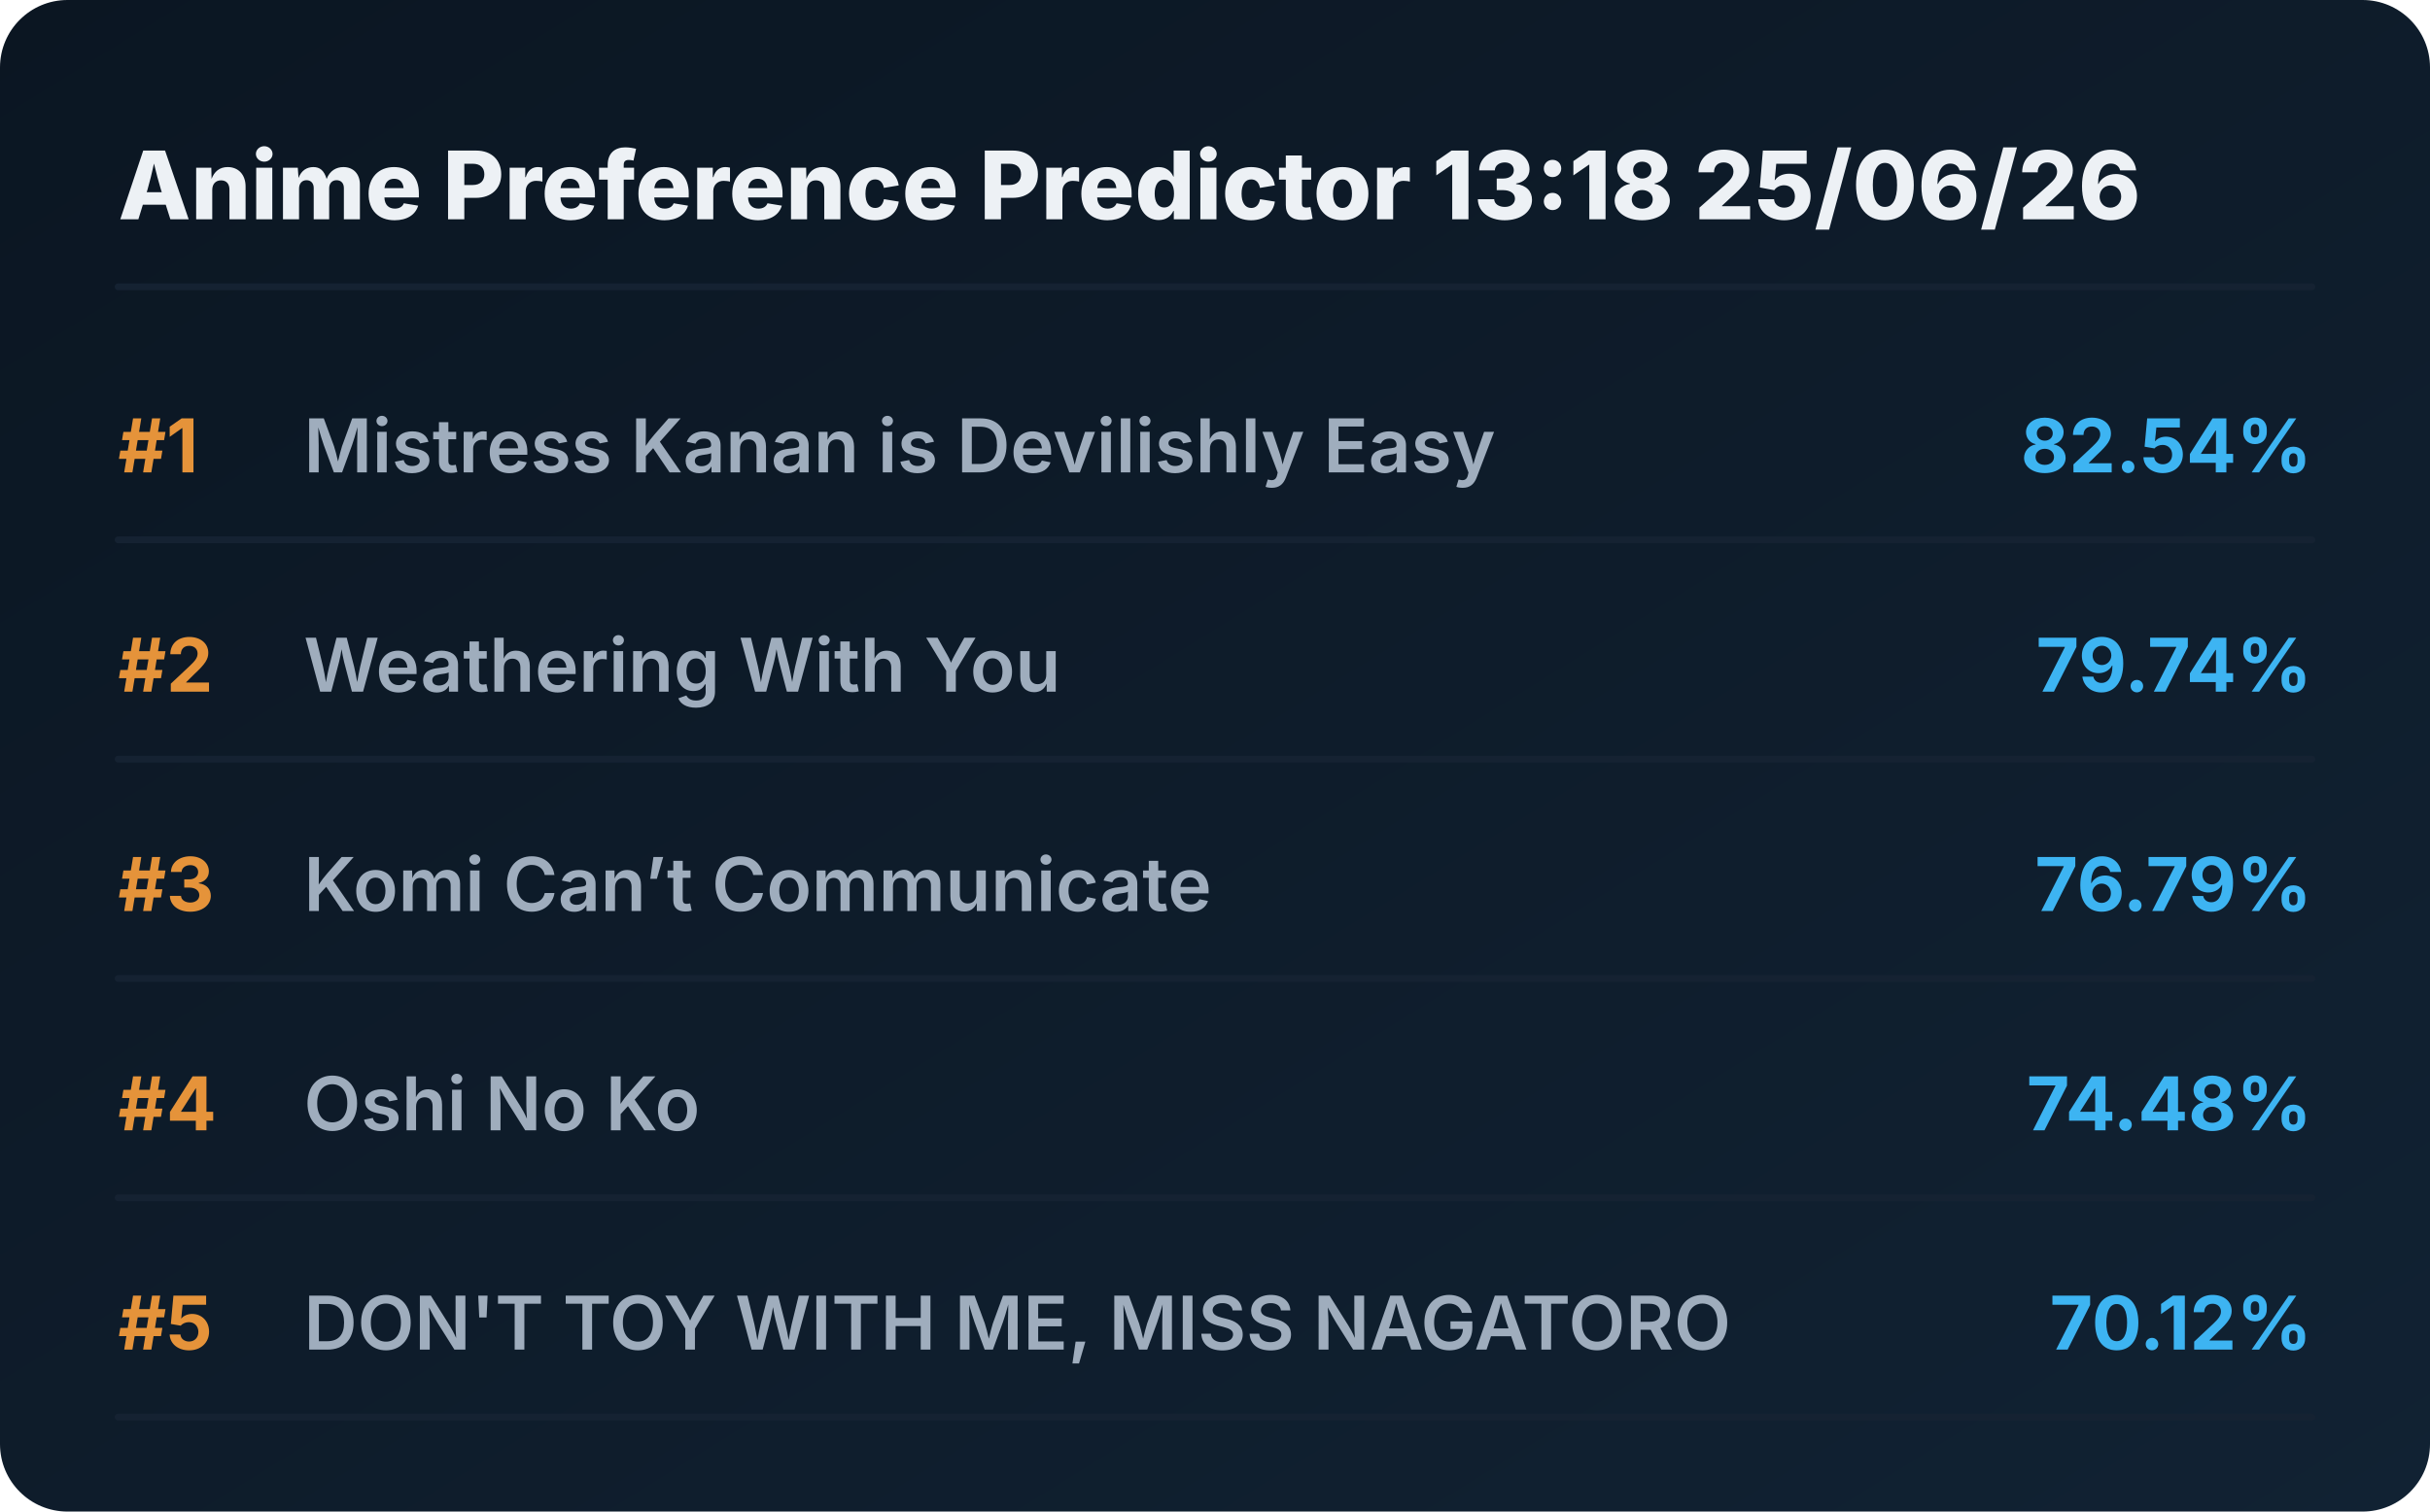
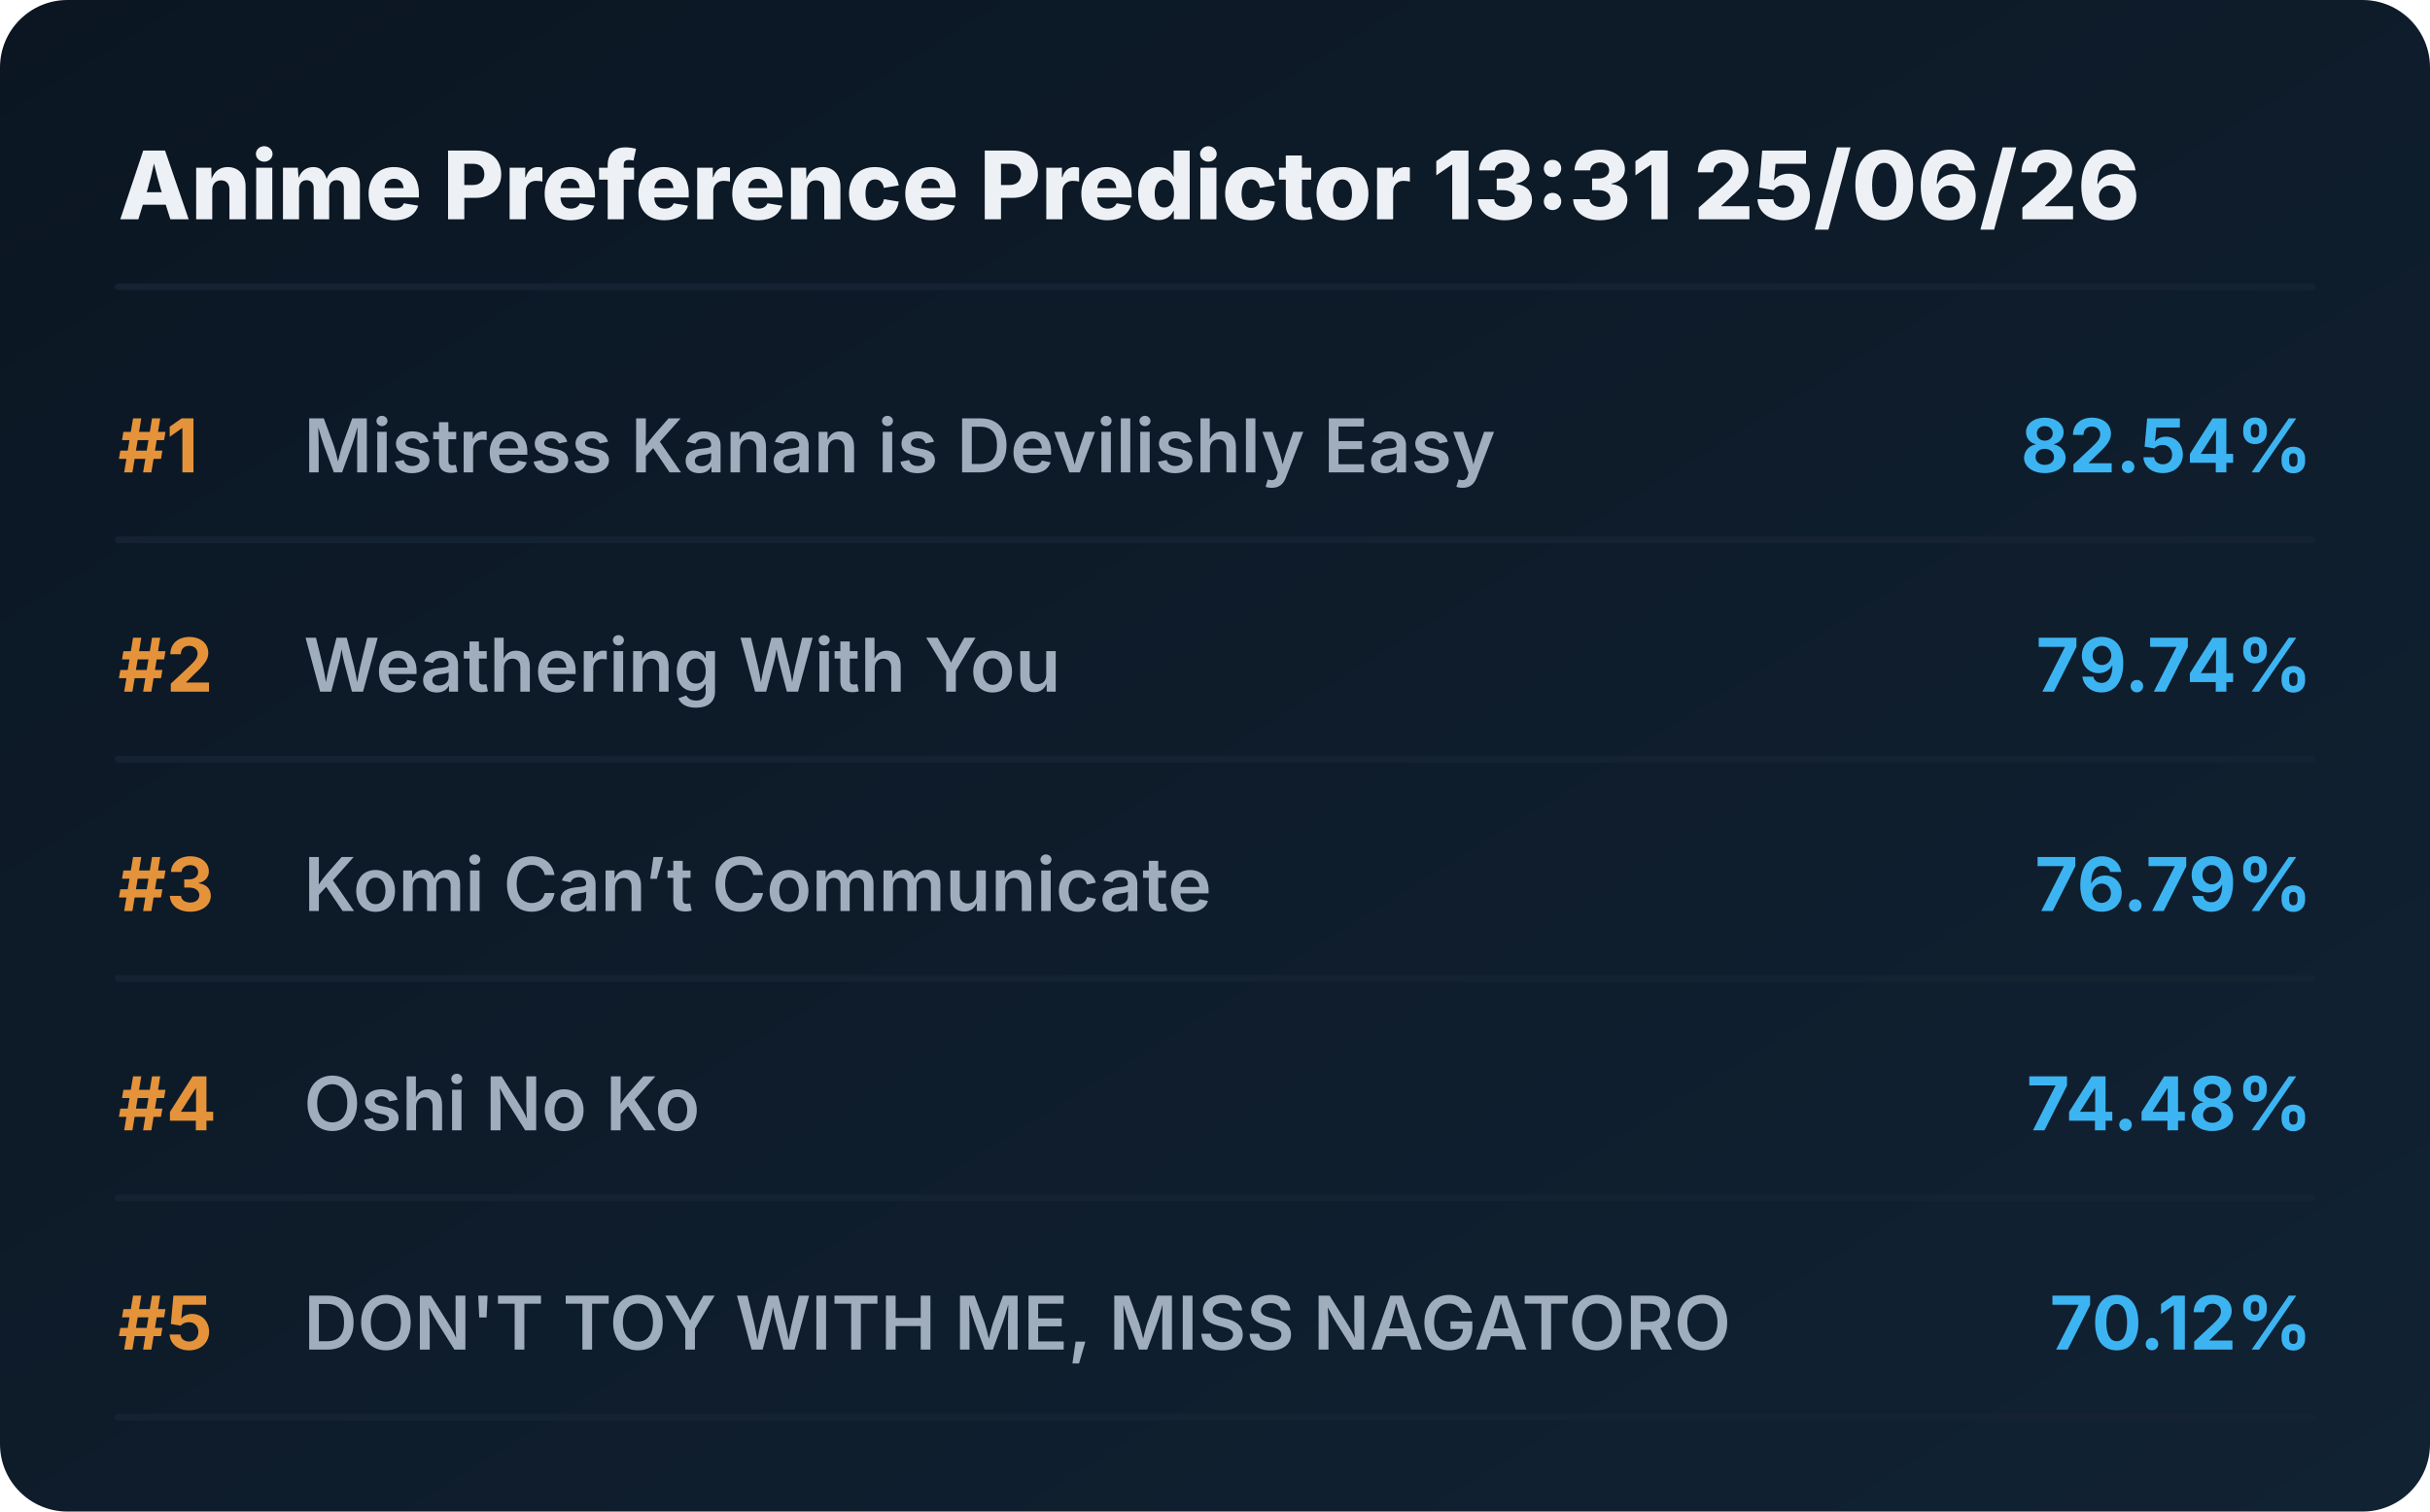
<svg xmlns="http://www.w3.org/2000/svg" viewBox="0 0 720 448" preserveAspectRatio="xMidYMid meet" style="width: 100%; height: auto; max-width: 720px;">
  <defs>
    <linearGradient id="boxGrad" x1="0%" y1="0%" x2="100%" y2="100%">
      <stop offset="0%" stop-color="#0b1622" />
      <stop offset="100%" stop-color="#112233" />
    </linearGradient>
    <clipPath id="titleClip">
      <rect x="90" y="0" width="510" height="100%" />
    </clipPath>
  </defs>
  <style>
    .bg { fill: url(#boxGrad); rx: 20px; }
    .header { font-family: 'Overpass', 'Inter', system-ui, sans-serif; font-weight: 800; font-size: 28px; fill: #edf1f5; }
    .rank { font-family: 'Overpass', 'Inter', system-ui, sans-serif; font-weight: 700; font-size: 22px; fill: #e5933a; }
    .title { font-family: 'Overpass', 'Inter', system-ui, sans-serif; font-weight: 600; font-size: 22px; fill: #9fadbd; }
    .score { font-family: 'Overpass', 'Inter', system-ui, sans-serif; font-weight: 700; font-size: 22px; fill: #3db4f2; }
    .line { stroke: #152232; stroke-width: 2; stroke-linecap: round; }
  </style>
  <rect class="bg" width="720" height="448" />
-   <text x="35" y="65" class="header">Anime Preference Predictor 13:18 25/06/26</text>
+   <text x="35" y="65" class="header">Anime Preference Predictor 13:31 25/06/26</text>
  <line x1="35" y1="85" x2="685" y2="85" class="line" />
  <g transform="translate(0, 0)">
    <text x="35" y="140" class="rank">#1</text>
    <text x="90" y="140" class="title">Mistress Kanan is Devilishly Easy</text>
    <text x="685" y="140" class="score" text-anchor="end">82.54%</text>
    <line x1="35" y1="160" x2="685" y2="160" class="line" />
  </g>
  <g transform="translate(0, 65)">
    <text x="35" y="140" class="rank">#2</text>
    <text x="90" y="140" class="title">Weathering With You</text>
    <text x="685" y="140" class="score" text-anchor="end">79.74%</text>
    <line x1="35" y1="160" x2="685" y2="160" class="line" />
  </g>
  <g transform="translate(0, 130)">
    <text x="35" y="140" class="rank">#3</text>
    <text x="90" y="140" class="title">Komi Can’t Communicate</text>
    <text x="685" y="140" class="score" text-anchor="end">76.79%</text>
    <line x1="35" y1="160" x2="685" y2="160" class="line" />
  </g>
  <g transform="translate(0, 195)">
    <text x="35" y="140" class="rank">#4</text>
    <text x="90" y="140" class="title">Oshi No Ko</text>
    <text x="685" y="140" class="score" text-anchor="end">74.48%</text>
    <line x1="35" y1="160" x2="685" y2="160" class="line" />
  </g>
  <g transform="translate(0, 260)">
    <text x="35" y="140" class="rank">#5</text>
    <text x="90" y="140" class="title">DON'T TOY WITH ME, MISS NAGATORO</text>
    <text x="685" y="140" class="score" text-anchor="end">70.12%</text>
    <line x1="35" y1="160" x2="685" y2="160" class="line" />
  </g>
</svg>
